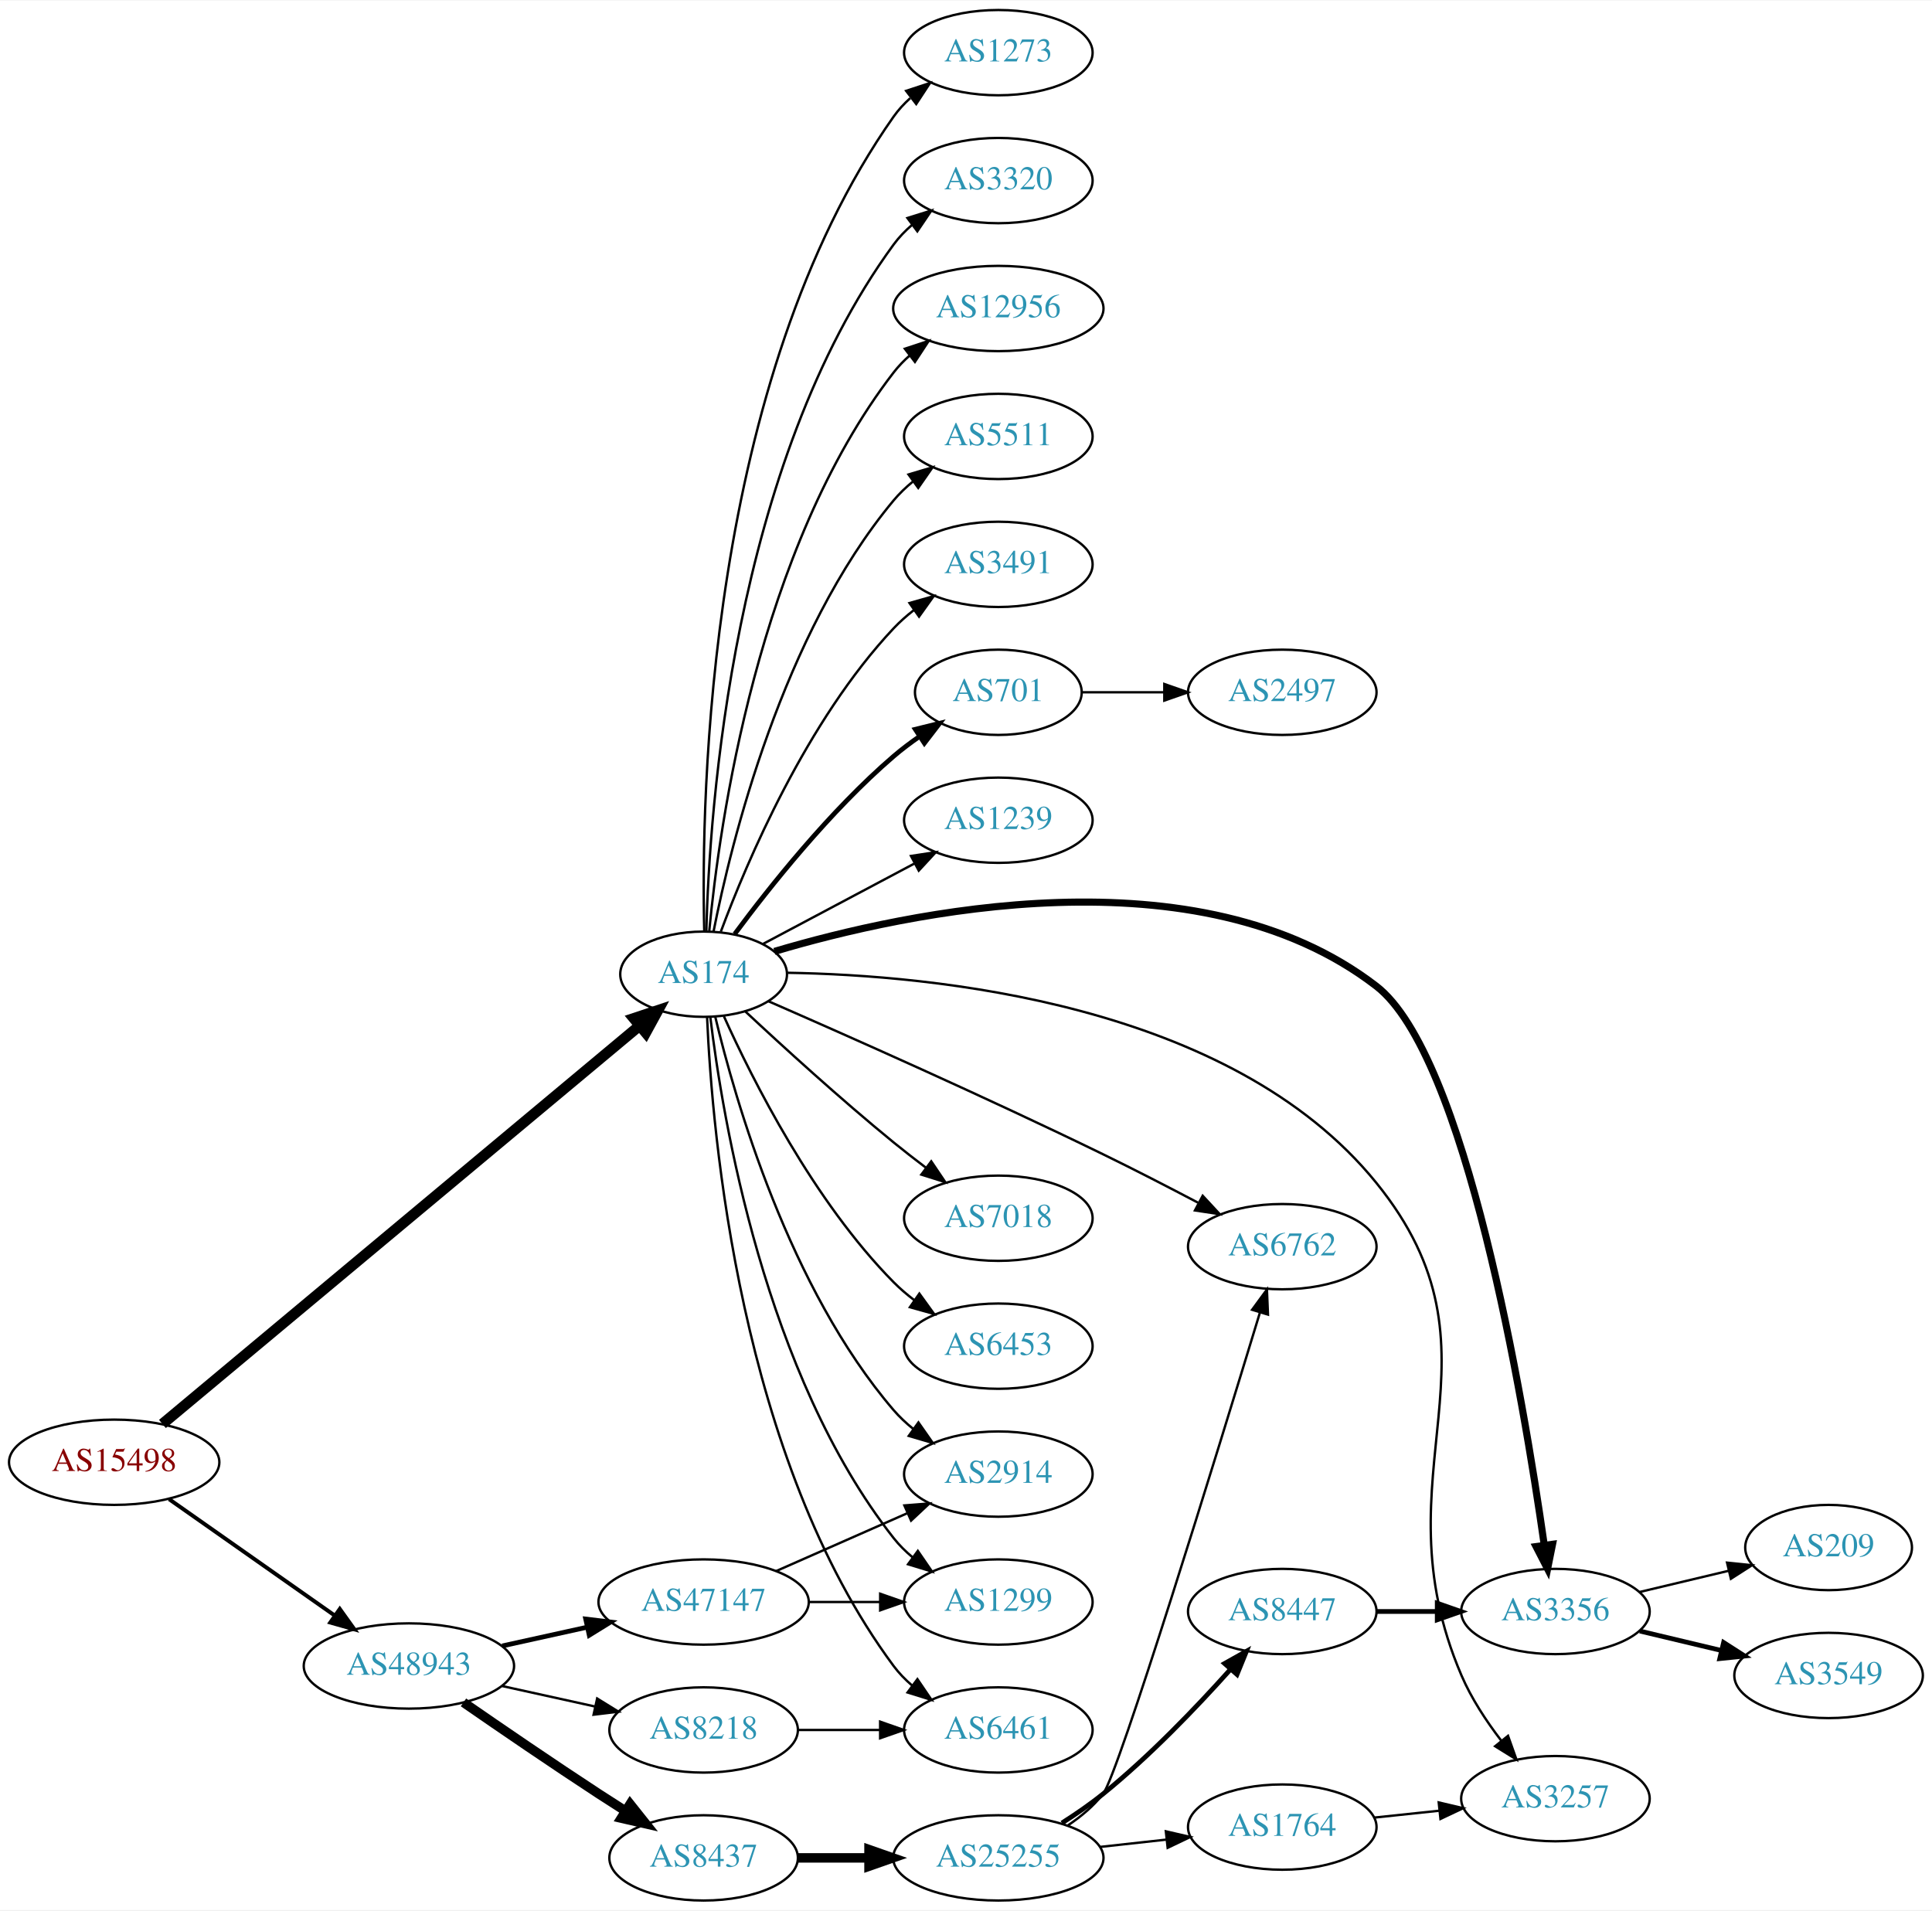
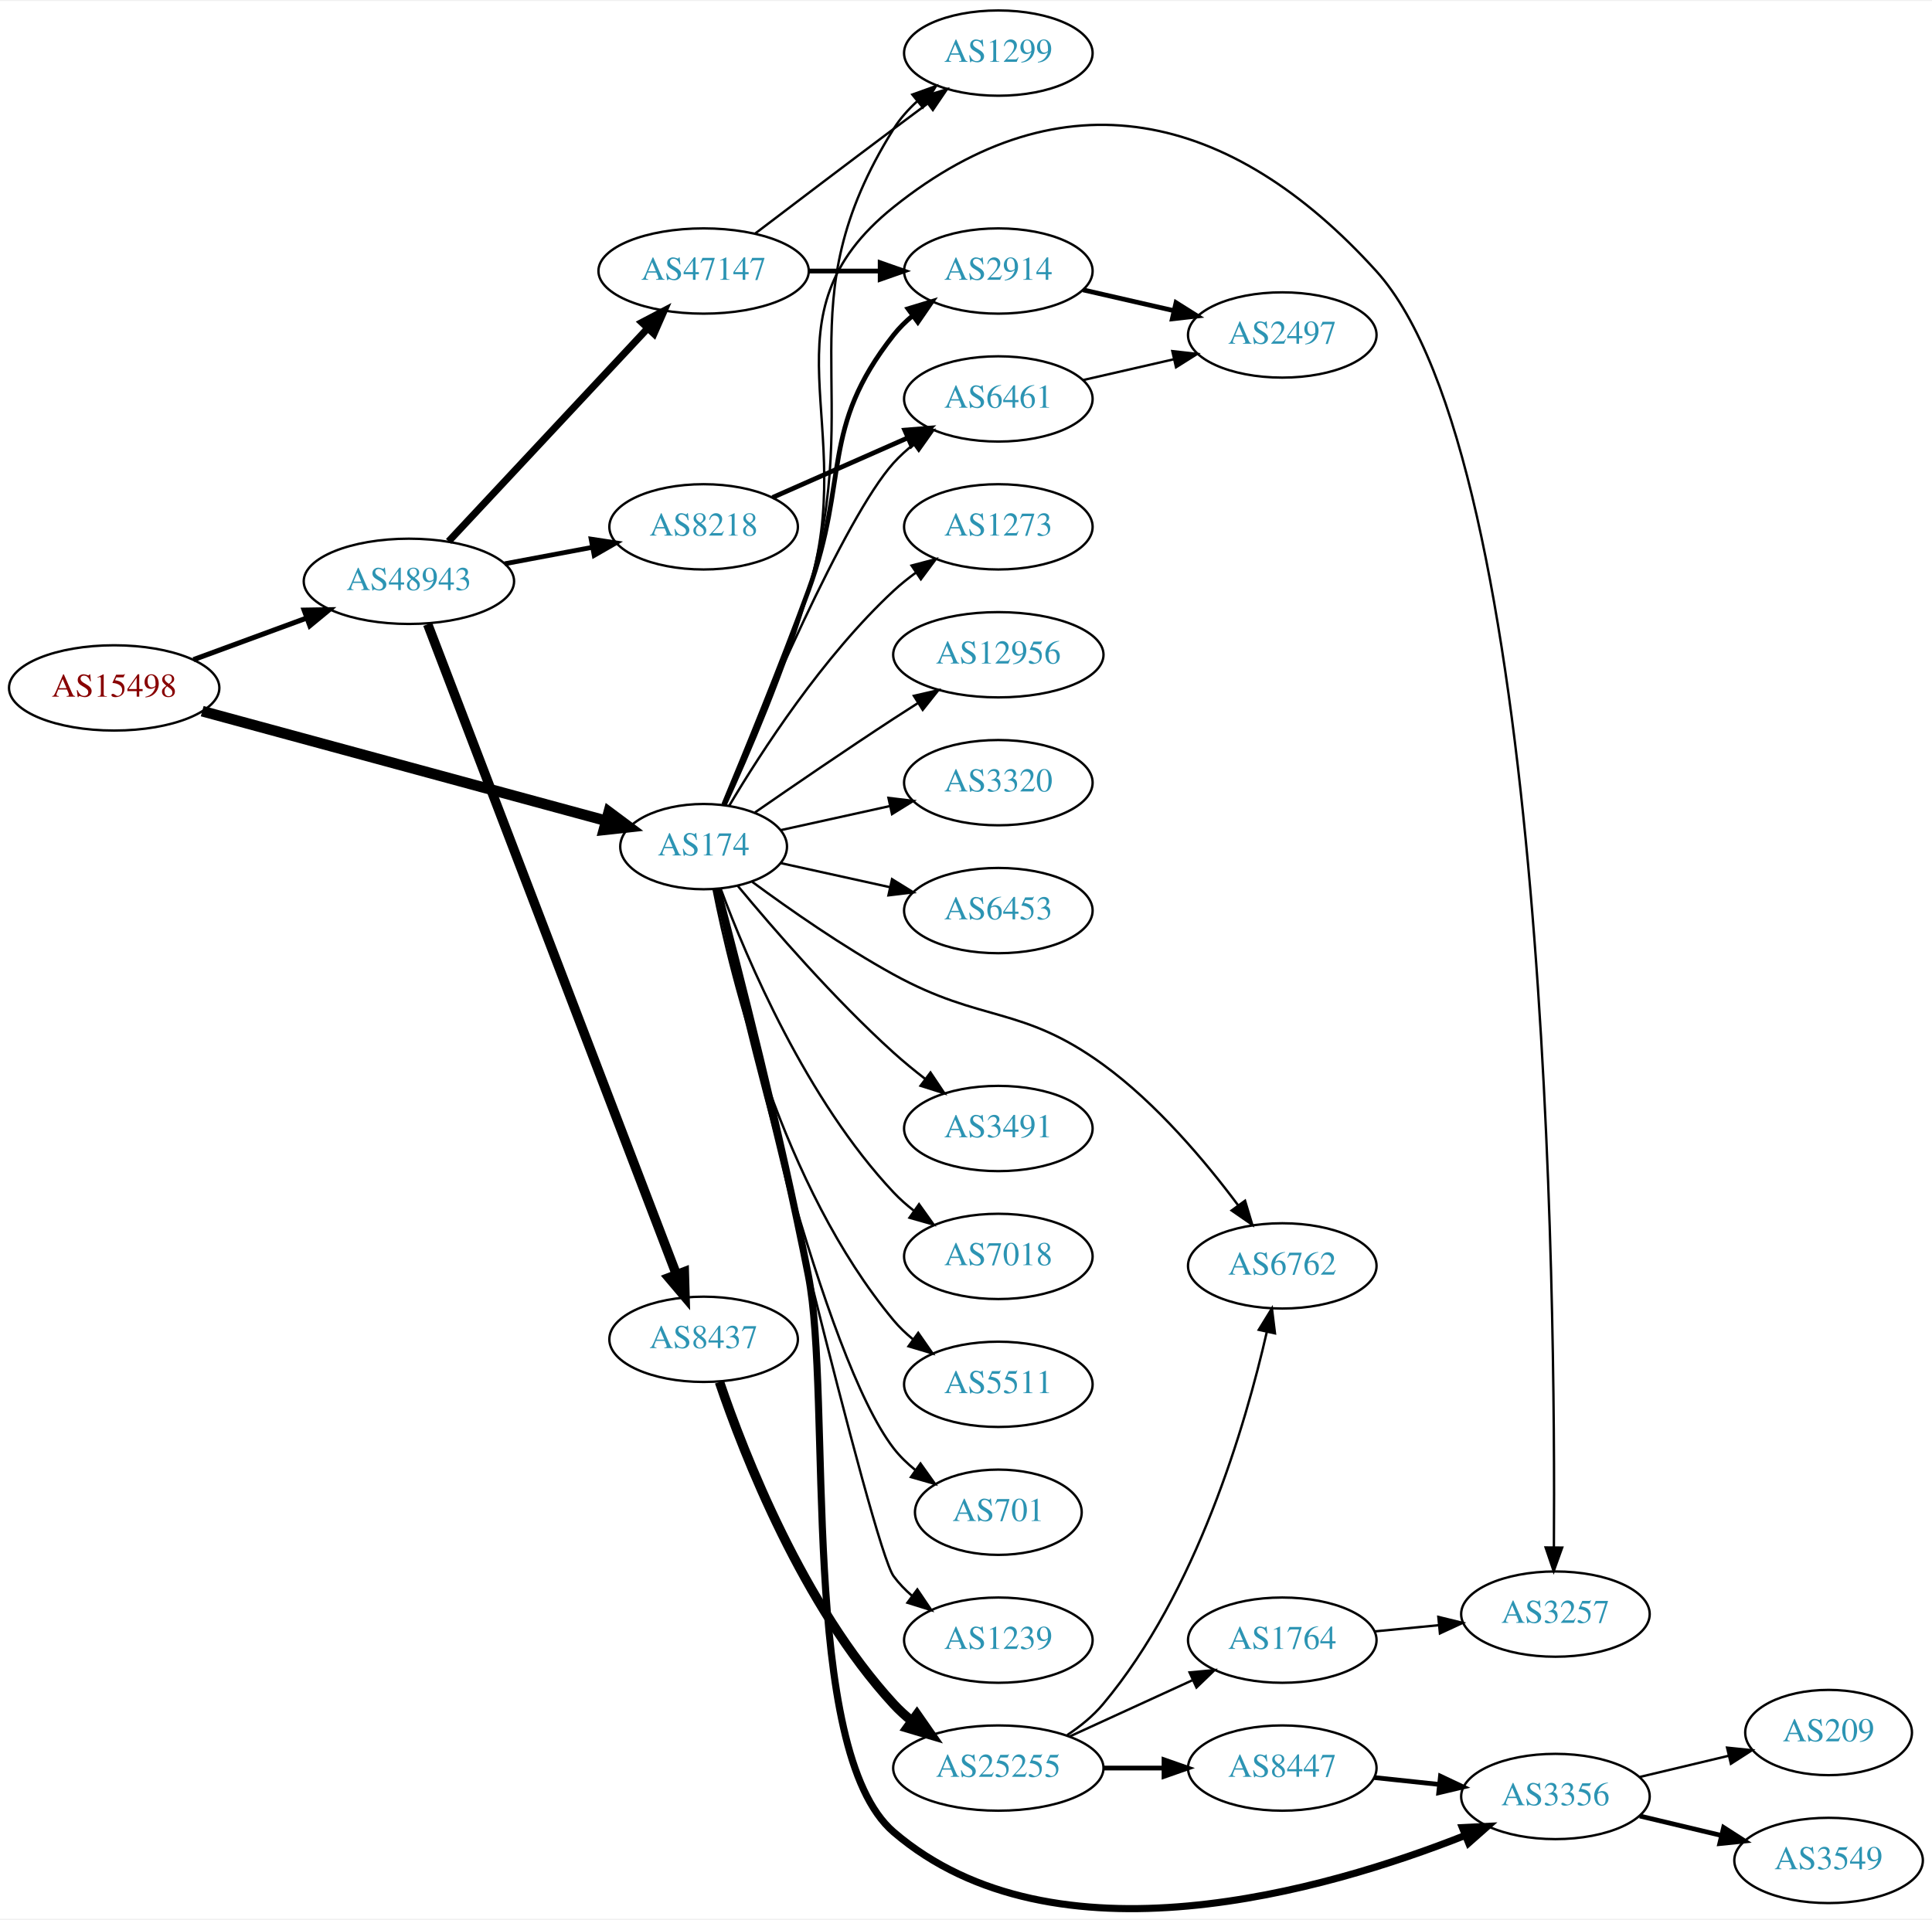
- <svg xmlns="http://www.w3.org/2000/svg" xmlns:xlink="http://www.w3.org/1999/xlink" width="815pt" height="806pt" viewBox="0.00 0.00 815.45 806.00">
-   <g id="graph0" class="graph" transform="scale(1 1) rotate(0) translate(4 802)">
-     <polygon fill="white" stroke="none" points="-4,4 -4,-802 811.448,-802 811.448,4 -4,4" />
+ <svg xmlns="http://www.w3.org/2000/svg" xmlns:xlink="http://www.w3.org/1999/xlink" width="815pt" height="810pt" viewBox="0.00 0.00 815.45 809.62">
+   <g id="graph0" class="graph" transform="scale(1 1) rotate(0) translate(4 805.616)">
+     <polygon fill="white" stroke="none" points="-4,4 -4,-805.616 811.448,-805.616 811.448,4 -4,4" />
    <g id="node1" class="node">
      <g id="a_node1">
        <a xlink:href="/asn/15498" xlink:title="AS15498 ~ RTCnow Streaming Services GmbH [AT]">
-           <ellipse fill="#ffffff" stroke="black" cx="44.196" cy="-185" rx="44.393" ry="18" />
-           <text text-anchor="middle" x="44.196" y="-181.3" font-family="Times,serif" font-size="14.00" fill="#880000">AS15498</text>
+           <ellipse fill="#ffffff" stroke="black" cx="44.196" cy="-515.616" rx="44.393" ry="18" />
+           <text text-anchor="middle" x="44.196" y="-511.916" font-family="Times,serif" font-size="14.00" fill="#880000">AS15498</text>
        </a>
      </g>
    </g>
    <g id="node2" class="node">
      <g id="a_node2">
        <a xlink:href="/asn/174" xlink:title="AS174 ~ Cogent Communications [US]">
-           <ellipse fill="#ffffff" stroke="black" cx="292.98" cy="-391" rx="35.194" ry="18" />
-           <text text-anchor="middle" x="292.98" y="-387.3" font-family="Times,serif" font-size="14.00" fill="#2c94b3">AS174</text>
+           <ellipse fill="#ffffff" stroke="black" cx="292.98" cy="-448.616" rx="35.194" ry="18" />
+           <text text-anchor="middle" x="292.98" y="-444.916" font-family="Times,serif" font-size="14.00" fill="#2c94b3">AS174</text>
        </a>
      </g>
    </g>
    <g id="edge1" class="edge">
-       <path fill="none" stroke="black" stroke-width="4.5" d="M64.561,-201.164C108.584,-237.912 216.202,-327.745 265.963,-369.282" />
-       <polygon fill="black" stroke="black" stroke-width="4.5" points="263.515,-372.368 273.715,-375.753 268.561,-366.322 263.515,-372.368" />
+       <path fill="none" stroke="black" stroke-width="4.5" d="M81.345,-505.802C126.746,-493.476 204.409,-472.391 251.681,-459.557" />
+       <polygon fill="black" stroke="black" stroke-width="4.5" points="252.952,-463.292 261.571,-456.872 250.889,-455.692 252.952,-463.292" />
    </g>
    <g id="node3" class="node">
      <g id="a_node3">
        <a xlink:href="/asn/48943" xlink:title="AS48943 ~ KAPPER NETWORK-COMMUNICATIONS GmbH [AT]">
-           <ellipse fill="#ffffff" stroke="black" cx="168.588" cy="-99" rx="44.393" ry="18" />
-           <text text-anchor="middle" x="168.588" y="-95.3" font-family="Times,serif" font-size="14.00" fill="#2c94b3">AS48943</text>
+           <ellipse fill="#ffffff" stroke="black" cx="168.588" cy="-560.616" rx="44.393" ry="18" />
+           <text text-anchor="middle" x="168.588" y="-556.916" font-family="Times,serif" font-size="14.00" fill="#2c94b3">AS48943</text>
        </a>
      </g>
    </g>
    <g id="edge2" class="edge">
-       <path fill="none" stroke="black" stroke-width="1.658" d="M67.36,-169.426C86.942,-155.666 115.676,-135.477 137.363,-120.238" />
-       <polygon fill="black" stroke="black" stroke-width="1.658" points="139.419,-123.071 145.589,-114.458 135.394,-117.344 139.419,-123.071" />
+       <path fill="none" stroke="black" stroke-width="2.132" d="M77.674,-527.557C92.335,-532.948 109.841,-539.384 125.494,-545.139" />
+       <polygon fill="black" stroke="black" stroke-width="2.132" points="124.365,-548.453 134.959,-548.619 126.781,-541.883 124.365,-548.453" />
    </g>
    <g id="node4" class="node">
      <g id="a_node4">
-         <a xlink:href="/asn/3491" xlink:title="AS3491 ~ PCCW Global, Inc. [US]">
-           <ellipse fill="#ffffff" stroke="black" cx="417.373" cy="-564" rx="39.794" ry="18" />
-           <text text-anchor="middle" x="417.373" y="-560.3" font-family="Times,serif" font-size="14.00" fill="#2c94b3">AS3491</text>
+         <a xlink:href="/asn/3257" xlink:title="AS3257 ~ GTT [DE]">
+           <ellipse fill="#ffffff" stroke="black" cx="652.508" cy="-124.616" rx="39.794" ry="18" />
+           <text text-anchor="middle" x="652.508" y="-120.916" font-family="Times,serif" font-size="14.00" fill="#2c94b3">AS3257</text>
        </a>
      </g>
    </g>
    <g id="edge3" class="edge">
-       <path fill="none" stroke="black" d="M300.265,-409.014C311.277,-438.558 336.437,-497.924 373.176,-537 375.751,-539.738 378.661,-542.312 381.725,-544.699" />
-       <polygon fill="black" stroke="black" points="379.875,-547.677 390.067,-550.571 383.904,-541.953 379.875,-547.677" />
+       <path fill="none" stroke="black" d="M302.067,-466.26C311.506,-487.385 327.105,-524.008 337.176,-556.616 358.943,-627.087 315.643,-672.464 373.176,-718.616 444.409,-775.756 515.568,-759.308 576.862,-691.616 649.519,-611.373 652.558,-256.457 651.863,-153.006" />
+       <polygon fill="black" stroke="black" points="655.361,-152.694 651.775,-142.724 648.361,-152.754 655.361,-152.694" />
    </g>
    <g id="node5" class="node">
      <g id="a_node5">
-         <a xlink:href="/asn/701" xlink:title="AS701 ~ UUNET [US]">
-           <ellipse fill="#ffffff" stroke="black" cx="417.373" cy="-510" rx="35.194" ry="18" />
-           <text text-anchor="middle" x="417.373" y="-506.3" font-family="Times,serif" font-size="14.00" fill="#2c94b3">AS701</text>
+         <a xlink:href="/asn/6453" xlink:title="AS6453 ~ TATA COMMUNICATIONS (AMERICA) INC [US]">
+           <ellipse fill="#ffffff" stroke="black" cx="417.373" cy="-421.616" rx="39.794" ry="18" />
+           <text text-anchor="middle" x="417.373" y="-417.916" font-family="Times,serif" font-size="14.00" fill="#2c94b3">AS6453</text>
        </a>
      </g>
    </g>
    <g id="edge4" class="edge">
-       <path fill="none" stroke="black" stroke-width="2" d="M306.097,-407.964C320.599,-427.524 346.311,-459.939 373.176,-483 376.59,-485.931 380.354,-488.763 384.192,-491.42" />
-       <polygon fill="black" stroke="black" stroke-width="2" points="382.325,-494.381 392.61,-496.927 386.158,-488.523 382.325,-494.381" />
+       <path fill="none" stroke="black" d="M325.499,-441.663C339.56,-438.561 356.378,-434.851 371.702,-431.47" />
+       <polygon fill="black" stroke="black" points="372.501,-434.878 381.512,-429.306 370.993,-428.043 372.501,-434.878" />
    </g>
    <g id="node6" class="node">
      <g id="a_node6">
-         <a xlink:href="/asn/1239" xlink:title="AS1239 ~ Sprint [US]">
-           <ellipse fill="#ffffff" stroke="black" cx="417.373" cy="-456" rx="39.794" ry="18" />
-           <text text-anchor="middle" x="417.373" y="-452.3" font-family="Times,serif" font-size="14.00" fill="#2c94b3">AS1239</text>
+         <a xlink:href="/asn/3491" xlink:title="AS3491 ~ PCCW Global, Inc. [US]">
+           <ellipse fill="#ffffff" stroke="black" cx="417.373" cy="-329.616" rx="39.794" ry="18" />
+           <text text-anchor="middle" x="417.373" y="-325.916" font-family="Times,serif" font-size="14.00" fill="#2c94b3">AS3491</text>
        </a>
      </g>
    </g>
    <g id="edge5" class="edge">
-       <path fill="none" stroke="black" d="M318.161,-403.842C336.406,-413.531 361.682,-426.955 382.023,-437.757" />
-       <polygon fill="black" stroke="black" points="380.505,-440.914 390.978,-442.513 383.788,-434.732 380.505,-440.914" />
+       <path fill="none" stroke="black" d="M307.41,-432.018C322.502,-413.824 348.175,-384.214 373.176,-361.616 377.331,-357.861 381.91,-354.108 386.488,-350.563" />
+       <polygon fill="black" stroke="black" points="388.736,-353.252 394.633,-344.45 384.534,-347.654 388.736,-353.252" />
    </g>
    <g id="node7" class="node">
      <g id="a_node7">
-         <a xlink:href="/asn/2914" xlink:title="AS2914 ~ NTT America, Inc. [US]">
-           <ellipse fill="#ffffff" stroke="black" cx="417.373" cy="-180" rx="39.794" ry="18" />
-           <text text-anchor="middle" x="417.373" y="-176.3" font-family="Times,serif" font-size="14.00" fill="#2c94b3">AS2914</text>
+         <a xlink:href="/asn/7018" xlink:title="AS7018 ~ AT&amp;T Services, Inc. [US]">
+           <ellipse fill="#ffffff" stroke="black" cx="417.373" cy="-275.616" rx="39.794" ry="18" />
+           <text text-anchor="middle" x="417.373" y="-271.916" font-family="Times,serif" font-size="14.00" fill="#2c94b3">AS7018</text>
        </a>
      </g>
    </g>
    <g id="edge6" class="edge">
-       <path fill="none" stroke="black" d="M297.868,-373.132C306.294,-337.875 329.121,-258.328 373.176,-207 375.624,-204.148 378.45,-201.499 381.461,-199.063" />
-       <polygon fill="black" stroke="black" points="383.648,-201.801 389.729,-193.125 379.565,-196.116 383.648,-201.801" />
+       <path fill="none" stroke="black" d="M300.265,-430.602C311.277,-401.058 336.437,-341.692 373.176,-302.616 375.751,-299.877 378.661,-297.304 381.725,-294.917" />
+       <polygon fill="black" stroke="black" points="383.904,-297.663 390.067,-289.045 379.875,-291.939 383.904,-297.663" />
    </g>
    <g id="node8" class="node">
      <g id="a_node8">
-         <a xlink:href="/asn/7018" xlink:title="AS7018 ~ AT&amp;T Services, Inc. [US]">
-           <ellipse fill="#ffffff" stroke="black" cx="417.373" cy="-288" rx="39.794" ry="18" />
-           <text text-anchor="middle" x="417.373" y="-284.3" font-family="Times,serif" font-size="14.00" fill="#2c94b3">AS7018</text>
+         <a xlink:href="/asn/3356" xlink:title="AS3356 ~ Level 3 Parent, LLC [US]">
+           <ellipse fill="#ffffff" stroke="black" cx="652.508" cy="-47.616" rx="39.794" ry="18" />
+           <text text-anchor="middle" x="652.508" y="-43.916" font-family="Times,serif" font-size="14.00" fill="#2c94b3">AS3356</text>
        </a>
      </g>
    </g>
    <g id="edge7" class="edge">
-       <path fill="none" stroke="black" d="M310.574,-375.298C326.329,-360.59 350.854,-338.208 373.176,-320 377.516,-316.46 382.194,-312.822 386.813,-309.326" />
-       <polygon fill="black" stroke="black" points="389.054,-312.021 394.98,-303.238 384.871,-306.409 389.054,-312.021" />
+       <path fill="none" stroke="black" stroke-width="3" d="M298.764,-430.739C307.307,-398.38 325.395,-327.856 337.176,-267.616 347.317,-215.767 333.09,-67.029 373.176,-32.616 441,25.609 555.856,-8 614.561,-31.231" />
+       <polygon fill="black" stroke="black" stroke-width="3" points="613.244,-34.474 623.826,-34.997 615.88,-27.989 613.244,-34.474" />
    </g>
    <g id="node9" class="node">
      <g id="a_node9">
-         <a xlink:href="/asn/6453" xlink:title="AS6453 ~ TATA COMMUNICATIONS (AMERICA) INC [US]">
-           <ellipse fill="#ffffff" stroke="black" cx="417.373" cy="-234" rx="39.794" ry="18" />
-           <text text-anchor="middle" x="417.373" y="-230.3" font-family="Times,serif" font-size="14.00" fill="#2c94b3">AS6453</text>
+         <a xlink:href="/asn/2914" xlink:title="AS2914 ~ NTT America, Inc. [US]">
+           <ellipse fill="#ffffff" stroke="black" cx="417.373" cy="-691.616" rx="39.794" ry="18" />
+           <text text-anchor="middle" x="417.373" y="-687.916" font-family="Times,serif" font-size="14.00" fill="#2c94b3">AS2914</text>
        </a>
      </g>
    </g>
    <g id="edge8" class="edge">
-       <path fill="none" stroke="black" d="M301.53,-373.267C313.599,-346.481 339.362,-295.205 373.176,-261 375.819,-258.327 378.775,-255.797 381.866,-253.437" />
-       <polygon fill="black" stroke="black" points="384.04,-256.189 390.248,-247.603 380.041,-250.444 384.04,-256.189" />
+       <path fill="none" stroke="black" stroke-width="2" d="M301.489,-466.455C310.373,-487.768 325.438,-524.57 337.176,-556.616 354.579,-604.125 341.878,-624.862 373.176,-664.616 375.502,-667.569 378.245,-670.286 381.204,-672.763" />
+       <polygon fill="black" stroke="black" stroke-width="2" points="379.264,-675.68 389.401,-678.76 383.397,-670.031 379.264,-675.68" />
    </g>
    <g id="node10" class="node">
      <g id="a_node10">
-         <a xlink:href="/asn/1273" xlink:title="AS1273 ~ Vodafone Group PLC [EU]">
-           <ellipse fill="#ffffff" stroke="black" cx="417.373" cy="-780" rx="39.794" ry="18" />
-           <text text-anchor="middle" x="417.373" y="-776.3" font-family="Times,serif" font-size="14.00" fill="#2c94b3">AS1273</text>
+         <a xlink:href="/asn/5511" xlink:title="AS5511 ~ Orange S.A. [FR]">
+           <ellipse fill="#ffffff" stroke="black" cx="417.373" cy="-221.616" rx="39.794" ry="18" />
+           <text text-anchor="middle" x="417.373" y="-217.916" font-family="Times,serif" font-size="14.00" fill="#2c94b3">AS5511</text>
        </a>
      </g>
    </g>
    <g id="edge9" class="edge">
-       <path fill="none" stroke="black" d="M293.243,-409.124C291.849,-465.591 294.439,-641.243 373.176,-753 375.163,-755.82 377.547,-758.407 380.161,-760.767" />
-       <polygon fill="black" stroke="black" points="378.458,-763.871 388.525,-767.171 382.713,-758.313 378.458,-763.871" />
+       <path fill="none" stroke="black" d="M297.157,-430.65C304.572,-393.106 326.086,-305.141 373.176,-248.616 375.582,-245.728 378.38,-243.055 381.373,-240.605" />
+       <polygon fill="black" stroke="black" points="383.562,-243.341 389.616,-234.646 379.462,-237.668 383.562,-243.341" />
    </g>
    <g id="node11" class="node">
      <g id="a_node11">
-         <a xlink:href="/asn/3257" xlink:title="AS3257 ~ GTT [DE]">
-           <ellipse fill="#ffffff" stroke="black" cx="652.508" cy="-43" rx="39.794" ry="18" />
-           <text text-anchor="middle" x="652.508" y="-39.3" font-family="Times,serif" font-size="14.00" fill="#2c94b3">AS3257</text>
+         <a xlink:href="/asn/701" xlink:title="AS701 ~ UUNET [US]">
+           <ellipse fill="#ffffff" stroke="black" cx="417.373" cy="-167.616" rx="35.194" ry="18" />
+           <text text-anchor="middle" x="417.373" y="-163.916" font-family="Times,serif" font-size="14.00" fill="#2c94b3">AS701</text>
        </a>
      </g>
    </g>
    <g id="edge10" class="edge">
-       <path fill="none" stroke="black" d="M328.421,-391.605C389.305,-390.614 515.318,-378.908 576.862,-303 635.947,-230.124 575.873,-181.22 612.862,-95 617.009,-85.333 623.283,-75.79 629.577,-67.57" />
-       <polygon fill="black" stroke="black" points="632.504,-69.516 636.055,-59.533 627.054,-65.123 632.504,-69.516" />
+       <path fill="none" stroke="black" d="M297.863,-430.679C309.236,-379.335 343.547,-233.014 373.176,-194.616 375.79,-191.229 378.958,-188.158 382.378,-185.404" />
+       <polygon fill="black" stroke="black" points="384.517,-188.179 390.673,-179.556 380.483,-182.458 384.517,-188.179" />
    </g>
    <g id="node12" class="node">
      <g id="a_node12">
-         <a xlink:href="/asn/3356" xlink:title="AS3356 ~ Level 3 Parent, LLC [US]">
-           <ellipse fill="#ffffff" stroke="black" cx="652.508" cy="-122" rx="39.794" ry="18" />
-           <text text-anchor="middle" x="652.508" y="-118.3" font-family="Times,serif" font-size="14.00" fill="#2c94b3">AS3356</text>
+         <a xlink:href="/asn/1239" xlink:title="AS1239 ~ Sprint [US]">
+           <ellipse fill="#ffffff" stroke="black" cx="417.373" cy="-113.616" rx="39.794" ry="18" />
+           <text text-anchor="middle" x="417.373" y="-109.916" font-family="Times,serif" font-size="14.00" fill="#2c94b3">AS1239</text>
        </a>
      </g>
    </g>
    <g id="edge11" class="edge">
-       <path fill="none" stroke="black" stroke-width="3" d="M322.867,-400.624C378.482,-417.181 501.571,-444.007 576.862,-386 614.591,-356.932 638.928,-212.161 647.77,-150.206" />
-       <polygon fill="black" stroke="black" stroke-width="3" points="651.281,-150.372 649.195,-139.985 644.348,-149.406 651.281,-150.372" />
+       <path fill="none" stroke="black" d="M298.214,-430.635C313.343,-366.584 364.31,-152.728 373.176,-140.616 375.397,-137.583 378.07,-134.813 380.985,-132.302" />
+       <polygon fill="black" stroke="black" points="383.181,-135.032 389.121,-126.259 379.006,-129.412 383.181,-135.032" />
    </g>
    <g id="node13" class="node">
      <g id="a_node13">
-         <a xlink:href="/asn/3320" xlink:title="AS3320 ~ DTAG [DE]">
-           <ellipse fill="#ffffff" stroke="black" cx="417.373" cy="-726" rx="39.794" ry="18" />
-           <text text-anchor="middle" x="417.373" y="-722.3" font-family="Times,serif" font-size="14.00" fill="#2c94b3">AS3320</text>
+         <a xlink:href="/asn/1273" xlink:title="AS1273 ~ Vodafone Group PLC [EU]">
+           <ellipse fill="#ffffff" stroke="black" cx="417.373" cy="-583.616" rx="39.794" ry="18" />
+           <text text-anchor="middle" x="417.373" y="-579.916" font-family="Times,serif" font-size="14.00" fill="#2c94b3">AS1273</text>
        </a>
      </g>
    </g>
    <g id="edge12" class="edge">
-       <path fill="none" stroke="black" d="M294.125,-409.283C295.409,-460.223 305.178,-606.113 373.176,-699 375.397,-702.033 378.07,-704.803 380.985,-707.314" />
-       <polygon fill="black" stroke="black" points="379.006,-710.204 389.121,-713.357 383.181,-704.584 379.006,-710.204" />
+       <path fill="none" stroke="black" d="M303.793,-465.895C317.299,-488.627 343.359,-528.93 373.176,-556.616 376.083,-559.314 379.296,-561.896 382.62,-564.319" />
+       <polygon fill="black" stroke="black" points="380.755,-567.283 390.998,-569.991 384.679,-561.486 380.755,-567.283" />
    </g>
    <g id="node14" class="node">
      <g id="a_node14">
        <a xlink:href="/asn/12956" xlink:title="AS12956 ~ TELXIUS [ES]">
-           <ellipse fill="#ffffff" stroke="black" cx="417.373" cy="-672" rx="44.393" ry="18" />
-           <text text-anchor="middle" x="417.373" y="-668.3" font-family="Times,serif" font-size="14.00" fill="#2c94b3">AS12956</text>
+           <ellipse fill="#ffffff" stroke="black" cx="417.373" cy="-529.616" rx="44.393" ry="18" />
+           <text text-anchor="middle" x="417.373" y="-525.916" font-family="Times,serif" font-size="14.00" fill="#2c94b3">AS12956</text>
        </a>
      </g>
    </g>
    <g id="edge13" class="edge">
-       <path fill="none" stroke="black" d="M295.361,-409.276C299.58,-453.974 315.752,-570.581 373.176,-645 375.175,-647.591 377.499,-649.996 380.011,-652.217" />
-       <polygon fill="black" stroke="black" points="377.913,-655.018 387.98,-658.32 382.169,-649.461 377.913,-655.018" />
+       <path fill="none" stroke="black" d="M314.671,-463.056C330.563,-474.064 353.113,-489.513 373.176,-502.616 376.497,-504.784 379.98,-507.022 383.466,-509.237" />
+       <polygon fill="black" stroke="black" points="381.722,-512.275 392.048,-514.647 385.455,-506.354 381.722,-512.275" />
    </g>
    <g id="node15" class="node">
      <g id="a_node15">
-         <a xlink:href="/asn/5511" xlink:title="AS5511 ~ Orange S.A. [FR]">
-           <ellipse fill="#ffffff" stroke="black" cx="417.373" cy="-618" rx="39.794" ry="18" />
-           <text text-anchor="middle" x="417.373" y="-614.3" font-family="Times,serif" font-size="14.00" fill="#2c94b3">AS5511</text>
+         <a xlink:href="/asn/6461" xlink:title="AS6461 ~ Zayo Bandwidth [US]">
+           <ellipse fill="#ffffff" stroke="black" cx="417.373" cy="-637.616" rx="39.794" ry="18" />
+           <text text-anchor="middle" x="417.373" y="-633.916" font-family="Times,serif" font-size="14.00" fill="#2c94b3">AS6461</text>
        </a>
      </g>
    </g>
    <g id="edge14" class="edge">
-       <path fill="none" stroke="black" d="M297.157,-408.966C304.572,-446.51 326.086,-534.475 373.176,-591 375.582,-593.888 378.38,-596.561 381.373,-599.011" />
-       <polygon fill="black" stroke="black" points="379.462,-601.948 389.616,-604.97 383.562,-596.275 379.462,-601.948" />
+       <path fill="none" stroke="black" d="M301.139,-466.249C316.4,-503.274 352.429,-587.592 373.176,-610.616 375.693,-613.408 378.564,-616.017 381.603,-618.427" />
+       <polygon fill="black" stroke="black" points="379.732,-621.392 389.911,-624.331 383.786,-615.685 379.732,-621.392" />
    </g>
    <g id="node16" class="node">
      <g id="a_node16">
-         <a xlink:href="/asn/1299" xlink:title="AS1299 ~ Telia Carrier [EU]">
-           <ellipse fill="#ffffff" stroke="black" cx="417.373" cy="-126" rx="39.794" ry="18" />
-           <text text-anchor="middle" x="417.373" y="-122.3" font-family="Times,serif" font-size="14.00" fill="#2c94b3">AS1299</text>
+         <a xlink:href="/asn/6762" xlink:title="AS6762 ~ TELECOM ITALIA SPARKLE S.p.A. [IT]">
+           <ellipse fill="#ffffff" stroke="black" cx="537.215" cy="-271.616" rx="39.794" ry="18" />
+           <text text-anchor="middle" x="537.215" y="-267.916" font-family="Times,serif" font-size="14.00" fill="#2c94b3">AS6762</text>
        </a>
      </g>
    </g>
    <g id="edge15" class="edge">
-       <path fill="none" stroke="black" d="M295.804,-372.926C300.919,-330.347 318.78,-222.129 373.176,-153 375.501,-150.046 378.244,-147.329 381.203,-144.851" />
-       <polygon fill="black" stroke="black" points="383.396,-147.584 389.399,-138.854 379.262,-141.935 383.396,-147.584" />
+       <path fill="none" stroke="black" d="M313.485,-433.752C329.116,-422.231 351.88,-406.312 373.176,-394.616 410.658,-374.031 426.968,-381.743 461.569,-356.616 484.205,-340.178 504.761,-315.717 518.544,-297.25" />
+       <polygon fill="black" stroke="black" points="521.507,-299.127 524.564,-288.983 515.848,-295.007 521.507,-299.127" />
    </g>
    <g id="node17" class="node">
      <g id="a_node17">
-         <a xlink:href="/asn/6762" xlink:title="AS6762 ~ TELECOM ITALIA SPARKLE S.p.A. [IT]">
-           <ellipse fill="#ffffff" stroke="black" cx="537.215" cy="-276" rx="39.794" ry="18" />
-           <text text-anchor="middle" x="537.215" y="-272.3" font-family="Times,serif" font-size="14.00" fill="#2c94b3">AS6762</text>
+         <a xlink:href="/asn/3320" xlink:title="AS3320 ~ DTAG [DE]">
+           <ellipse fill="#ffffff" stroke="black" cx="417.373" cy="-475.616" rx="39.794" ry="18" />
+           <text text-anchor="middle" x="417.373" y="-471.916" font-family="Times,serif" font-size="14.00" fill="#2c94b3">AS3320</text>
        </a>
      </g>
    </g>
    <g id="edge16" class="edge">
-       <path fill="none" stroke="black" d="M320.316,-379.6C353.503,-365.11 412.176,-339.079 461.569,-315 474.765,-308.567 489.093,-301.18 501.634,-294.578" />
-       <polygon fill="black" stroke="black" points="503.628,-297.483 510.828,-289.711 500.353,-291.297 503.628,-297.483" />
+       <path fill="none" stroke="black" d="M325.499,-455.569C339.56,-458.671 356.378,-462.381 371.702,-465.761" />
+       <polygon fill="black" stroke="black" points="370.993,-469.189 381.512,-467.926 372.501,-462.353 370.993,-469.189" />
    </g>
    <g id="node18" class="node">
      <g id="a_node18">
-         <a xlink:href="/asn/6461" xlink:title="AS6461 ~ Zayo Bandwidth [US]">
-           <ellipse fill="#ffffff" stroke="black" cx="417.373" cy="-72" rx="39.794" ry="18" />
-           <text text-anchor="middle" x="417.373" y="-68.3" font-family="Times,serif" font-size="14.00" fill="#2c94b3">AS6461</text>
+         <a xlink:href="/asn/1299" xlink:title="AS1299 ~ Telia Carrier [EU]">
+           <ellipse fill="#ffffff" stroke="black" cx="417.373" cy="-783.616" rx="39.794" ry="18" />
+           <text text-anchor="middle" x="417.373" y="-779.916" font-family="Times,serif" font-size="14.00" fill="#2c94b3">AS1299</text>
        </a>
      </g>
    </g>
    <g id="edge17" class="edge">
-       <path fill="none" stroke="black" d="M294.436,-372.953C296.533,-324.001 308.218,-186.519 373.176,-99 375.417,-95.982 378.103,-93.222 381.027,-90.717" />
-       <polygon fill="black" stroke="black" points="383.222,-93.447 389.174,-84.682 379.055,-87.822 383.222,-93.447" />
+       <path fill="none" stroke="black" d="M302.271,-466.199C311.907,-487.265 327.695,-523.831 337.176,-556.616 361.661,-641.278 326.521,-676.847 373.176,-751.616 375.817,-755.847 379.237,-759.706 382.996,-763.164" />
+       <polygon fill="black" stroke="black" points="381.075,-766.112 391.048,-769.689 385.483,-760.674 381.075,-766.112" />
    </g>
    <g id="node22" class="node">
      <g id="a_node22">
        <a xlink:href="/asn/8437" xlink:title="AS8437 ~ Hutchison Drei Austria GmbH [AT]">
-           <ellipse fill="#ffffff" stroke="black" cx="292.98" cy="-18" rx="39.794" ry="18" />
-           <text text-anchor="middle" x="292.98" y="-14.3" font-family="Times,serif" font-size="14.00" fill="#2c94b3">AS8437</text>
+           <ellipse fill="#ffffff" stroke="black" cx="292.98" cy="-240.616" rx="39.794" ry="18" />
+           <text text-anchor="middle" x="292.98" y="-236.916" font-family="Times,serif" font-size="14.00" fill="#2c94b3">AS8437</text>
        </a>
      </g>
    </g>
    <g id="edge21" class="edge">
-       <path fill="none" stroke="black" stroke-width="4" d="M191.619,-83.633C207.421,-72.695 229.278,-57.739 248.784,-45 252.366,-42.661 256.137,-40.241 259.897,-37.856" />
-       <polygon fill="black" stroke="black" stroke-width="4" points="261.959,-40.693 268.558,-32.404 258.23,-34.769 261.959,-40.693" />
+       <path fill="none" stroke="black" stroke-width="4" d="M176.519,-542.494C196.968,-489.031 257.136,-331.719 281.529,-267.941" />
+       <polygon fill="black" stroke="black" stroke-width="4" points="284.822,-269.129 285.125,-258.539 278.284,-266.628 284.822,-269.129" />
    </g>
    <g id="node23" class="node">
      <g id="a_node23">
-         <a xlink:href="/asn/47147" xlink:title="AS47147 ~ ANEXIA Internetdienstleistungs GmbH [AT]">
-           <ellipse fill="#ffffff" stroke="black" cx="292.98" cy="-126" rx="44.393" ry="18" />
-           <text text-anchor="middle" x="292.98" y="-122.3" font-family="Times,serif" font-size="14.00" fill="#2c94b3">AS47147</text>
+         <a xlink:href="/asn/8218" xlink:title="AS8218 ~ legacy Neotelecoms [FR]">
+           <ellipse fill="#ffffff" stroke="black" cx="292.98" cy="-583.616" rx="39.794" ry="18" />
+           <text text-anchor="middle" x="292.98" y="-579.916" font-family="Times,serif" font-size="14.00" fill="#2c94b3">AS8218</text>
        </a>
      </g>
    </g>
    <g id="edge22" class="edge">
-       <path fill="none" stroke="black" stroke-width="2" d="M207.978,-107.469C219.37,-109.982 231.993,-112.767 243.917,-115.397" />
-       <polygon fill="black" stroke="black" stroke-width="2" points="243.208,-118.825 253.727,-117.561 244.716,-111.989 243.208,-118.825" />
+       <path fill="none" stroke="black" stroke-width="2" d="M208.988,-568.02C220.78,-570.236 233.815,-572.685 245.991,-574.974" />
+       <polygon fill="black" stroke="black" stroke-width="2" points="245.498,-578.442 255.972,-576.849 246.791,-571.562 245.498,-578.442" />
    </g>
    <g id="node24" class="node">
      <g id="a_node24">
-         <a xlink:href="/asn/8218" xlink:title="AS8218 ~ legacy Neotelecoms [FR]">
-           <ellipse fill="#ffffff" stroke="black" cx="292.98" cy="-72" rx="39.794" ry="18" />
-           <text text-anchor="middle" x="292.98" y="-68.3" font-family="Times,serif" font-size="14.00" fill="#2c94b3">AS8218</text>
+         <a xlink:href="/asn/47147" xlink:title="AS47147 ~ ANEXIA Internetdienstleistungs GmbH [AT]">
+           <ellipse fill="#ffffff" stroke="black" cx="292.98" cy="-691.616" rx="44.393" ry="18" />
+           <text text-anchor="middle" x="292.98" y="-687.916" font-family="Times,serif" font-size="14.00" fill="#2c94b3">AS47147</text>
        </a>
      </g>
    </g>
    <g id="edge23" class="edge">
-       <path fill="none" stroke="black" d="M207.978,-90.531C220.369,-87.798 234.216,-84.743 247.036,-81.915" />
-       <polygon fill="black" stroke="black" points="248.04,-85.278 257.051,-79.706 246.532,-78.442 248.04,-85.278" />
+       <path fill="none" stroke="black" stroke-width="3" d="M185.338,-577.474C206.636,-600.269 244.758,-641.072 269.184,-667.216" />
+       <polygon fill="black" stroke="black" stroke-width="3" points="266.906,-669.905 276.291,-674.823 272.021,-665.126 266.906,-669.905" />
    </g>
    <g id="node19" class="node">
      <g id="a_node19">
-         <a xlink:href="/asn/2497" xlink:title="AS2497 ~ Internet Initiative Japan Inc. [JP]">
-           <ellipse fill="#ffffff" stroke="black" cx="537.215" cy="-510" rx="39.794" ry="18" />
-           <text text-anchor="middle" x="537.215" y="-506.3" font-family="Times,serif" font-size="14.00" fill="#2c94b3">AS2497</text>
+         <a xlink:href="/asn/209" xlink:title="AS209 ~ CenturyLink Communications, LLC [US]">
+           <ellipse fill="#ffffff" stroke="black" cx="767.801" cy="-74.616" rx="35.194" ry="18" />
+           <text text-anchor="middle" x="767.801" y="-70.916" font-family="Times,serif" font-size="14.00" fill="#2c94b3">AS209</text>
        </a>
      </g>
    </g>
    <g id="edge18" class="edge">
-       <path fill="none" stroke="black" d="M452.774,-510C463.598,-510 475.766,-510 487.393,-510" />
-       <polygon fill="black" stroke="black" points="487.424,-513.5 497.424,-510 487.424,-506.5 487.424,-513.5" />
+       <path fill="none" stroke="black" d="M688.115,-55.863C699.91,-58.674 713.214,-61.845 725.482,-64.769" />
+       <polygon fill="black" stroke="black" points="724.948,-68.239 735.487,-67.153 726.571,-61.43 724.948,-68.239" />
    </g>
    <g id="node20" class="node">
      <g id="a_node20">
-         <a xlink:href="/asn/209" xlink:title="AS209 ~ CenturyLink Communications, LLC [US]">
-           <ellipse fill="#ffffff" stroke="black" cx="767.801" cy="-149" rx="35.194" ry="18" />
-           <text text-anchor="middle" x="767.801" y="-145.3" font-family="Times,serif" font-size="14.00" fill="#2c94b3">AS209</text>
+         <a xlink:href="/asn/3549" xlink:title="AS3549 ~ Level 3 Parent, LLC [US]">
+           <ellipse fill="#ffffff" stroke="black" cx="767.801" cy="-20.616" rx="39.794" ry="18" />
+           <text text-anchor="middle" x="767.801" y="-16.916" font-family="Times,serif" font-size="14.00" fill="#2c94b3">AS3549</text>
        </a>
      </g>
    </g>
    <g id="edge19" class="edge">
-       <path fill="none" stroke="black" d="M688.115,-130.248C699.91,-133.058 713.214,-136.229 725.482,-139.153" />
-       <polygon fill="black" stroke="black" points="724.948,-142.624 735.487,-141.537 726.571,-135.814 724.948,-142.624" />
+       <path fill="none" stroke="black" stroke-width="2" d="M688.115,-39.368C698.987,-36.777 711.141,-33.881 722.583,-31.154" />
+       <polygon fill="black" stroke="black" stroke-width="2" points="723.49,-34.536 732.406,-28.813 721.867,-27.727 723.49,-34.536" />
    </g>
    <g id="node21" class="node">
      <g id="a_node21">
-         <a xlink:href="/asn/3549" xlink:title="AS3549 ~ Level 3 Parent, LLC [US]">
-           <ellipse fill="#ffffff" stroke="black" cx="767.801" cy="-95" rx="39.794" ry="18" />
-           <text text-anchor="middle" x="767.801" y="-91.3" font-family="Times,serif" font-size="14.00" fill="#2c94b3">AS3549</text>
+         <a xlink:href="/asn/2497" xlink:title="AS2497 ~ Internet Initiative Japan Inc. [JP]">
+           <ellipse fill="#ffffff" stroke="black" cx="537.215" cy="-664.616" rx="39.794" ry="18" />
+           <text text-anchor="middle" x="537.215" y="-660.916" font-family="Times,serif" font-size="14.00" fill="#2c94b3">AS2497</text>
        </a>
      </g>
    </g>
    <g id="edge20" class="edge">
-       <path fill="none" stroke="black" stroke-width="2" d="M688.115,-113.752C698.987,-111.162 711.141,-108.265 722.583,-105.538" />
-       <polygon fill="black" stroke="black" stroke-width="2" points="723.49,-108.92 732.406,-103.197 721.867,-102.111 723.49,-108.92" />
+       <path fill="none" stroke="black" stroke-width="2" d="M453.092,-683.661C465.092,-680.912 478.713,-677.791 491.405,-674.883" />
+       <polygon fill="black" stroke="black" stroke-width="2" points="492.371,-678.252 501.337,-672.607 490.808,-671.429 492.371,-678.252" />
+     </g>
+     <g id="edge30" class="edge">
+       <path fill="none" stroke="black" d="M453.092,-645.571C465.092,-648.32 478.713,-651.441 491.405,-654.349" />
+       <polygon fill="black" stroke="black" points="490.808,-657.803 501.337,-656.625 492.371,-650.98 490.808,-657.803" />
    </g>
    <g id="node25" class="node">
      <g id="a_node25">
        <a xlink:href="/asn/25255" xlink:title="AS25255 ~ ==&gt; TELE2 AUSTRIA &lt;== [AT]">
-           <ellipse fill="#ffffff" stroke="black" cx="417.373" cy="-18" rx="44.393" ry="18" />
-           <text text-anchor="middle" x="417.373" y="-14.3" font-family="Times,serif" font-size="14.00" fill="#2c94b3">AS25255</text>
+           <ellipse fill="#ffffff" stroke="black" cx="417.373" cy="-59.616" rx="44.393" ry="18" />
+           <text text-anchor="middle" x="417.373" y="-55.916" font-family="Times,serif" font-size="14.00" fill="#2c94b3">AS25255</text>
        </a>
      </g>
    </g>
    <g id="edge24" class="edge">
-       <path fill="none" stroke="black" stroke-width="4" d="M332.706,-18C342.166,-18 352.458,-18 362.484,-18" />
-       <polygon fill="black" stroke="black" stroke-width="4" points="362.791,-21.5 372.791,-18 362.791,-14.5 362.791,-21.5" />
+       <path fill="none" stroke="black" stroke-width="4" d="M299.677,-222.597C310.14,-191.77 334.916,-128.218 373.176,-86.616 375.522,-84.065 378.162,-81.662 380.951,-79.422" />
+       <polygon fill="black" stroke="black" stroke-width="4" points="383.025,-82.243 389.085,-73.552 378.928,-76.566 383.025,-82.243" />
    </g>
    <g id="edge29" class="edge">
-       <path fill="none" stroke="black" d="M323.608,-139.072C340.203,-146.393 361.062,-155.597 378.795,-163.421" />
-       <polygon fill="black" stroke="black" points="377.717,-166.77 388.279,-167.605 380.543,-160.366 377.717,-166.77" />
-     </g>
-     <g id="edge30" class="edge">
-       <path fill="none" stroke="black" d="M337.476,-126C347.165,-126 357.502,-126 367.394,-126" />
-       <polygon fill="black" stroke="black" points="367.497,-129.5 377.497,-126 367.497,-122.5 367.497,-129.5" />
+       <path fill="none" stroke="black" stroke-width="2" d="M322.06,-596.005C339.008,-603.482 360.805,-613.099 379.174,-621.204" />
+       <polygon fill="black" stroke="black" stroke-width="2" points="377.862,-624.45 388.424,-625.285 380.688,-618.046 377.862,-624.45" />
+     </g>
+     <g id="edge33" class="edge">
+       <path fill="none" stroke="black" stroke-width="2" d="M337.476,-691.616C347.165,-691.616 357.502,-691.616 367.394,-691.616" />
+       <polygon fill="black" stroke="black" stroke-width="2" points="367.497,-695.116 377.497,-691.616 367.497,-688.116 367.497,-695.116" />
    </g>
    <g id="edge32" class="edge">
-       <path fill="none" stroke="black" d="M332.706,-72C343.644,-72 355.695,-72 367.161,-72" />
-       <polygon fill="black" stroke="black" points="367.479,-75.5 377.479,-72 367.479,-68.5 367.479,-75.5" />
-     </g>
-     <g id="edge26" class="edge">
-       <path fill="none" stroke="black" d="M446.725,-31.711C452.237,-35.406 457.544,-39.839 461.569,-45 468.018,-53.269 509.566,-188.332 527.733,-248.017" />
-       <polygon fill="black" stroke="black" points="524.483,-249.359 530.74,-257.909 531.18,-247.323 524.483,-249.359" />
+       <path fill="none" stroke="black" d="M314.777,-707.468C330.724,-719.6 353.297,-736.723 373.176,-751.616 377.751,-755.043 382.61,-758.662 387.354,-762.185" />
+       <polygon fill="black" stroke="black" points="385.568,-765.218 395.685,-768.361 389.736,-759.594 385.568,-765.218" />
+     </g>
+     <g id="edge27" class="edge">
+       <path fill="none" stroke="black" d="M446.451,-73.548C451.98,-77.23 457.363,-81.601 461.569,-86.616 501.134,-133.796 521.747,-204.67 530.649,-243.573" />
+       <polygon fill="black" stroke="black" points="527.298,-244.632 532.855,-253.652 534.136,-243.135 527.298,-244.632" />
    </g>
    <g id="node26" class="node">
      <g id="a_node26">
-         <a xlink:href="/asn/8447" xlink:title="AS8447 ~ A1 Telekom Austria AG [AT]">
-           <ellipse fill="#ffffff" stroke="black" cx="537.215" cy="-122" rx="39.794" ry="18" />
-           <text text-anchor="middle" x="537.215" y="-118.3" font-family="Times,serif" font-size="14.00" fill="#2c94b3">AS8447</text>
+         <a xlink:href="/asn/1764" xlink:title="AS1764 ~ NEXTLAYER-AS [AT]">
+           <ellipse fill="#ffffff" stroke="black" cx="537.215" cy="-113.616" rx="39.794" ry="18" />
+           <text text-anchor="middle" x="537.215" y="-109.916" font-family="Times,serif" font-size="14.00" fill="#2c94b3">AS1764</text>
        </a>
      </g>
    </g>
    <g id="edge25" class="edge">
-       <path fill="none" stroke="black" stroke-width="2" d="M444.201,-32.718C450.098,-36.463 456.204,-40.664 461.569,-45 481.174,-60.847 500.922,-81.471 515.178,-97.385" />
-       <polygon fill="black" stroke="black" stroke-width="2" points="512.86,-100.048 522.102,-105.228 518.107,-95.415 512.86,-100.048" />
+       <path fill="none" stroke="black" d="M447.502,-72.964C463.113,-80.118 482.511,-89.007 499.183,-96.646" />
+       <polygon fill="black" stroke="black" points="498.086,-99.994 508.635,-100.978 501.002,-93.63 498.086,-99.994" />
    </g>
    <g id="node27" class="node">
      <g id="a_node27">
-         <a xlink:href="/asn/1764" xlink:title="AS1764 ~ NEXTLAYER-AS [AT]">
-           <ellipse fill="#ffffff" stroke="black" cx="537.215" cy="-31" rx="39.794" ry="18" />
-           <text text-anchor="middle" x="537.215" y="-27.3" font-family="Times,serif" font-size="14.00" fill="#2c94b3">AS1764</text>
-         </a>
-       </g>
-     </g>
-     <g id="edge27" class="edge">
-       <path fill="none" stroke="black" d="M460.251,-22.62C469.288,-23.617 478.909,-24.678 488.16,-25.699" />
-       <polygon fill="black" stroke="black" points="488.074,-29.21 498.397,-26.828 488.841,-22.253 488.074,-29.21" />
+         <a xlink:href="/asn/8447" xlink:title="AS8447 ~ A1 Telekom Austria AG [AT]">
+           <ellipse fill="#ffffff" stroke="black" cx="537.215" cy="-59.616" rx="39.794" ry="18" />
+           <text text-anchor="middle" x="537.215" y="-55.916" font-family="Times,serif" font-size="14.00" fill="#2c94b3">AS8447</text>
+         </a>
+       </g>
+     </g>
+     <g id="edge26" class="edge">
+       <path fill="none" stroke="black" stroke-width="2" d="M461.584,-59.616C469.896,-59.616 478.659,-59.616 487.141,-59.616" />
+       <polygon fill="black" stroke="black" stroke-width="2" points="487.3,-63.116 497.3,-59.616 487.3,-56.116 487.3,-63.116" />
    </g>
    <g id="edge28" class="edge">
-       <path fill="none" stroke="black" stroke-width="2" d="M576.887,-122C585.09,-122 593.854,-122 602.386,-122" />
-       <polygon fill="black" stroke="black" stroke-width="2" points="602.626,-125.5 612.626,-122 602.626,-118.5 602.626,-125.5" />
+       <path fill="none" stroke="black" d="M576.255,-117.309C584.942,-118.153 594.286,-119.06 603.335,-119.939" />
+       <polygon fill="black" stroke="black" points="603.084,-123.431 613.376,-120.913 603.761,-116.463 603.084,-123.431" />
    </g>
    <g id="edge31" class="edge">
-       <path fill="none" stroke="black" d="M575.94,-34.996C584.732,-35.927 594.212,-36.931 603.386,-37.903" />
-       <polygon fill="black" stroke="black" points="603.249,-41.408 613.562,-38.981 603.986,-34.447 603.249,-41.408" />
+       <path fill="none" stroke="black" stroke-width="2" d="M575.94,-55.62C584.732,-54.689 594.212,-53.685 603.386,-52.713" />
+       <polygon fill="black" stroke="black" stroke-width="2" points="603.986,-56.169 613.562,-51.635 603.249,-49.208 603.986,-56.169" />
    </g>
  </g>
</svg>
